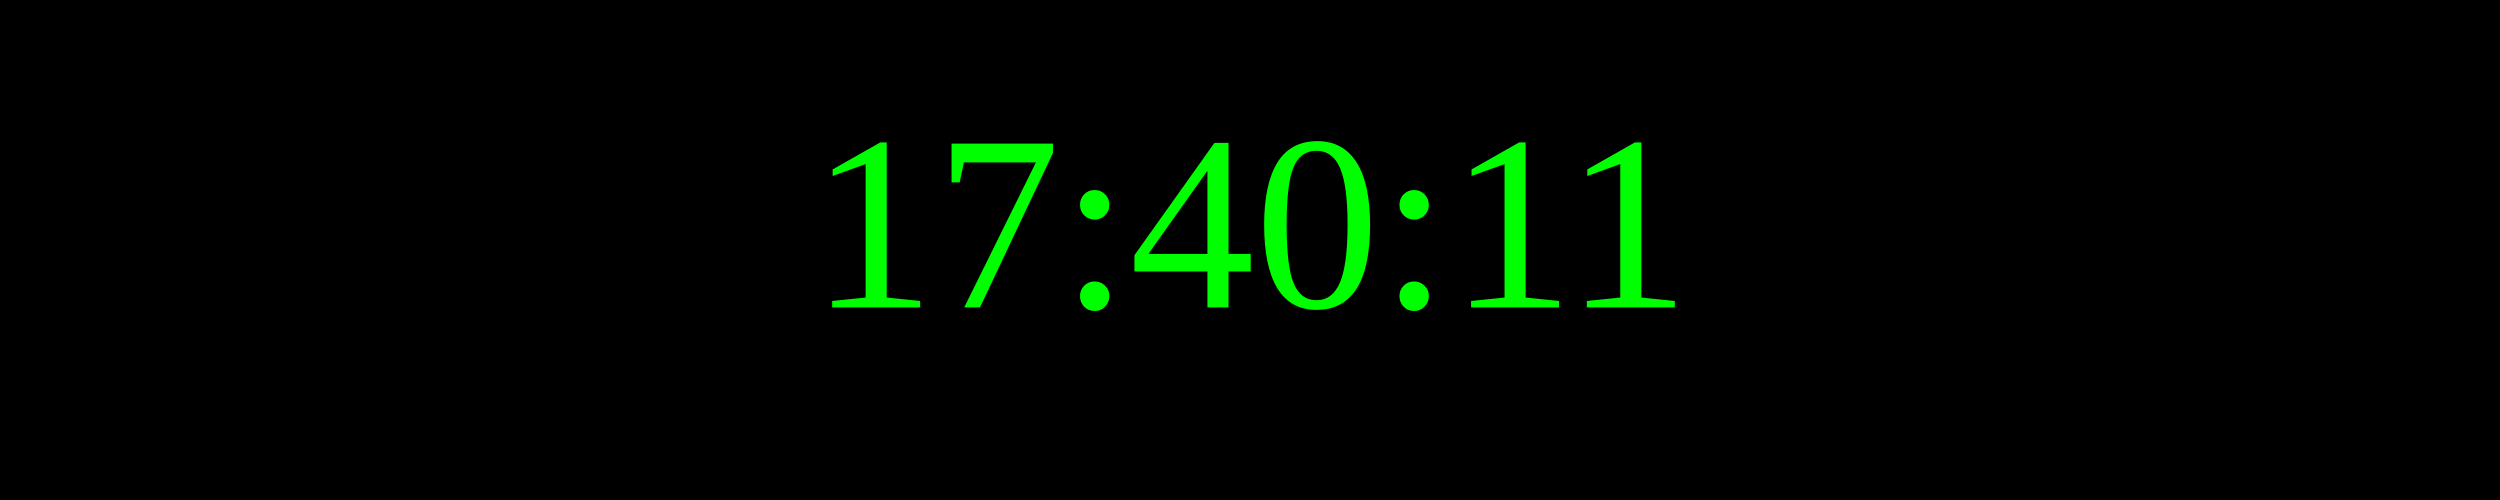
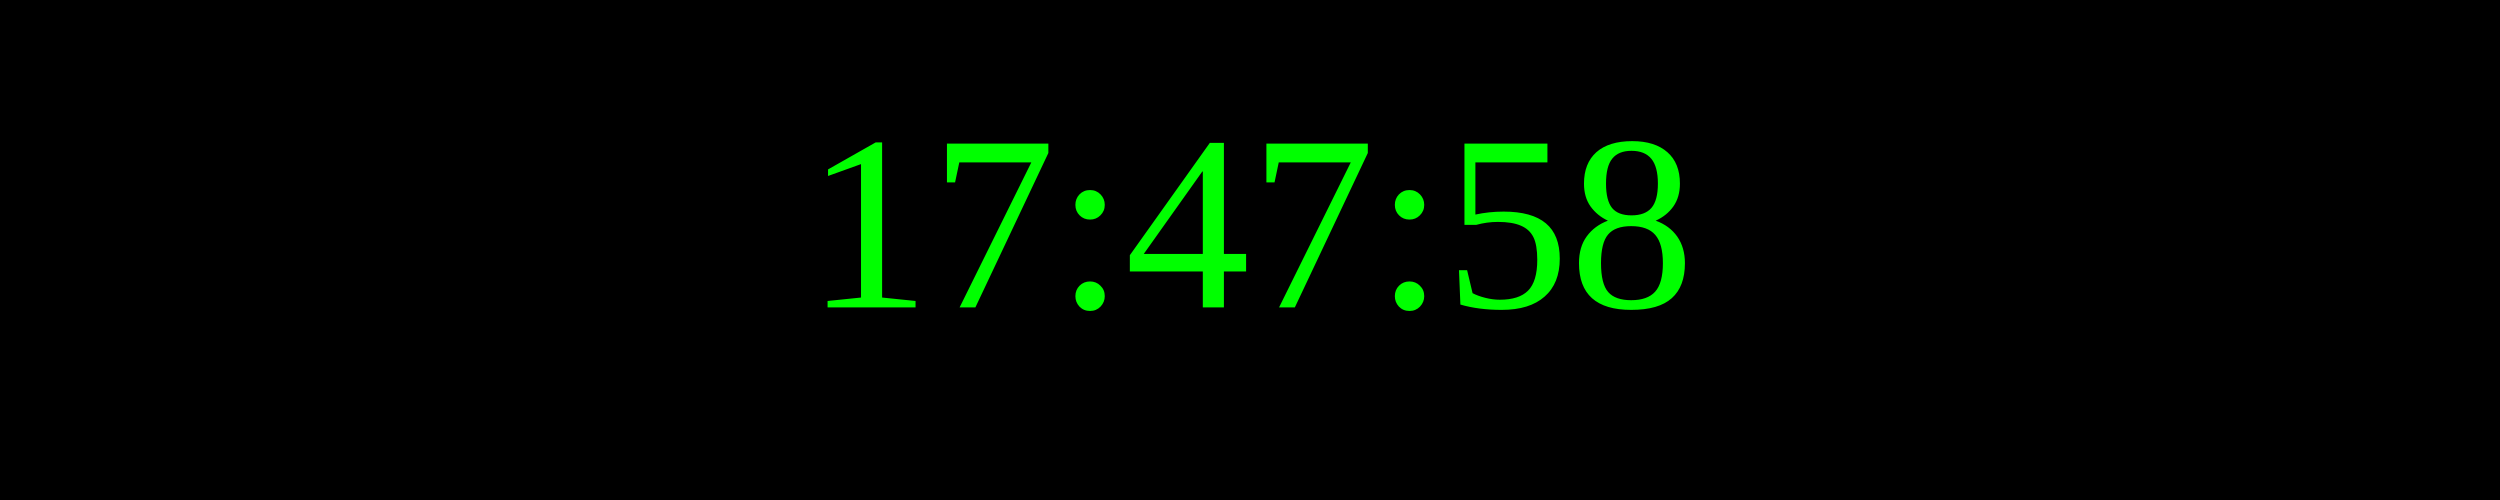
<svg xmlns="http://www.w3.org/2000/svg" width="250" height="50">
  <rect width="100%" height="100%" fill="black" />
  <text x="50%" y="50%" font-size="25" fill="lime" text-anchor="middle" dominant-baseline="middle">
- 17:40:11
+ 17:47:58
</text>
</svg>
